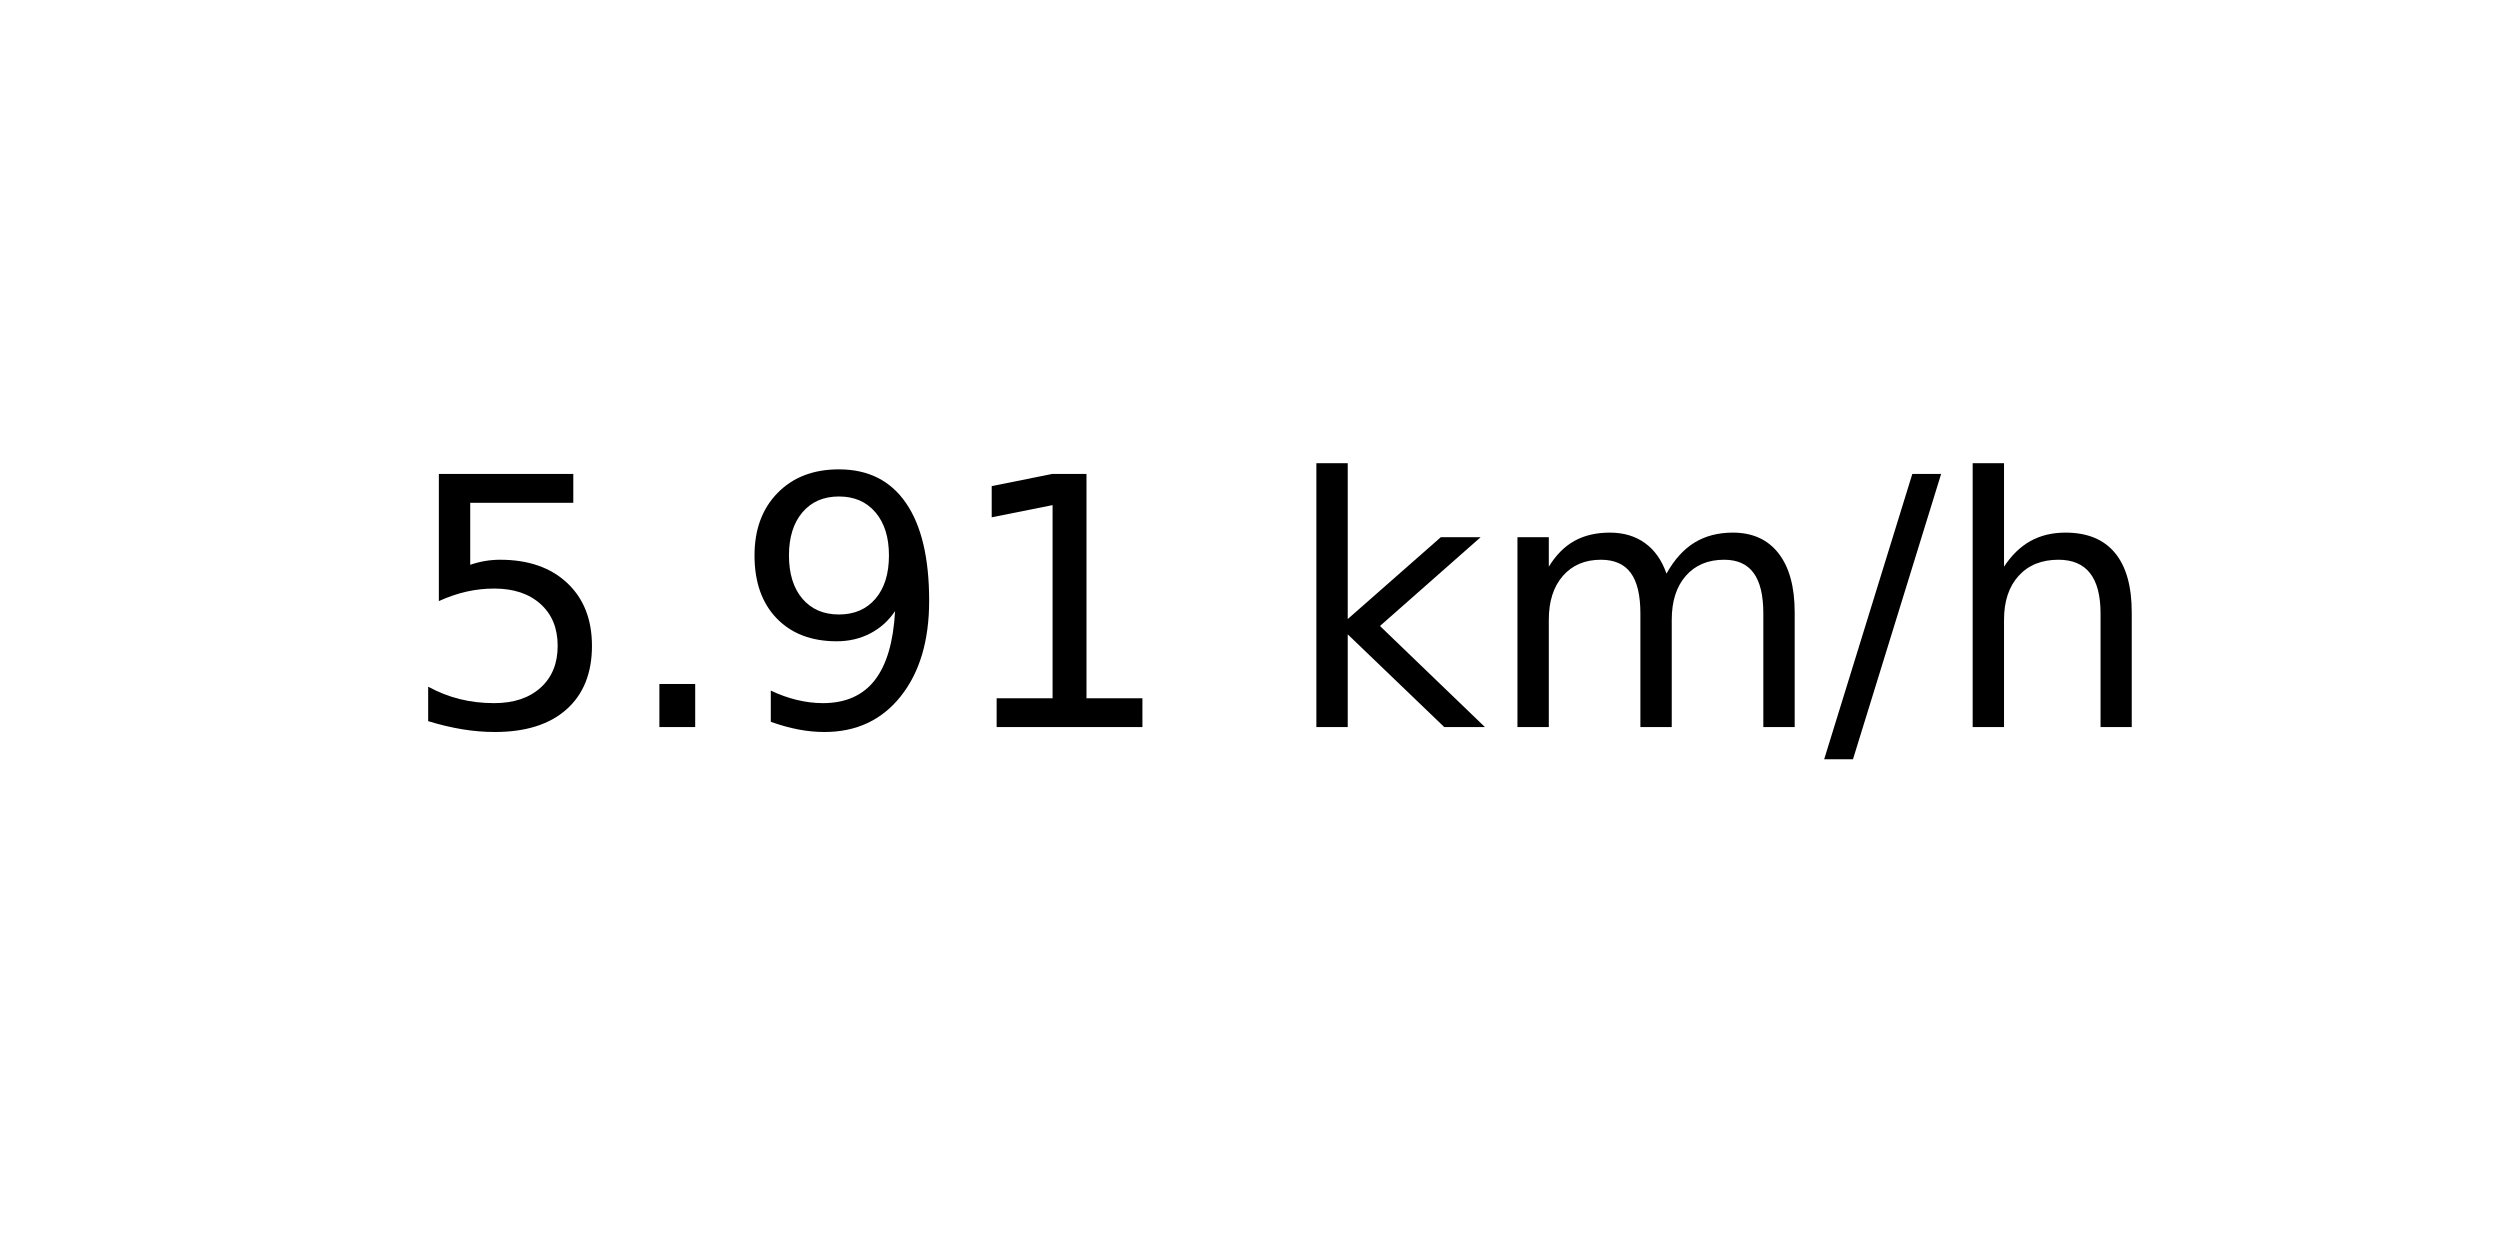
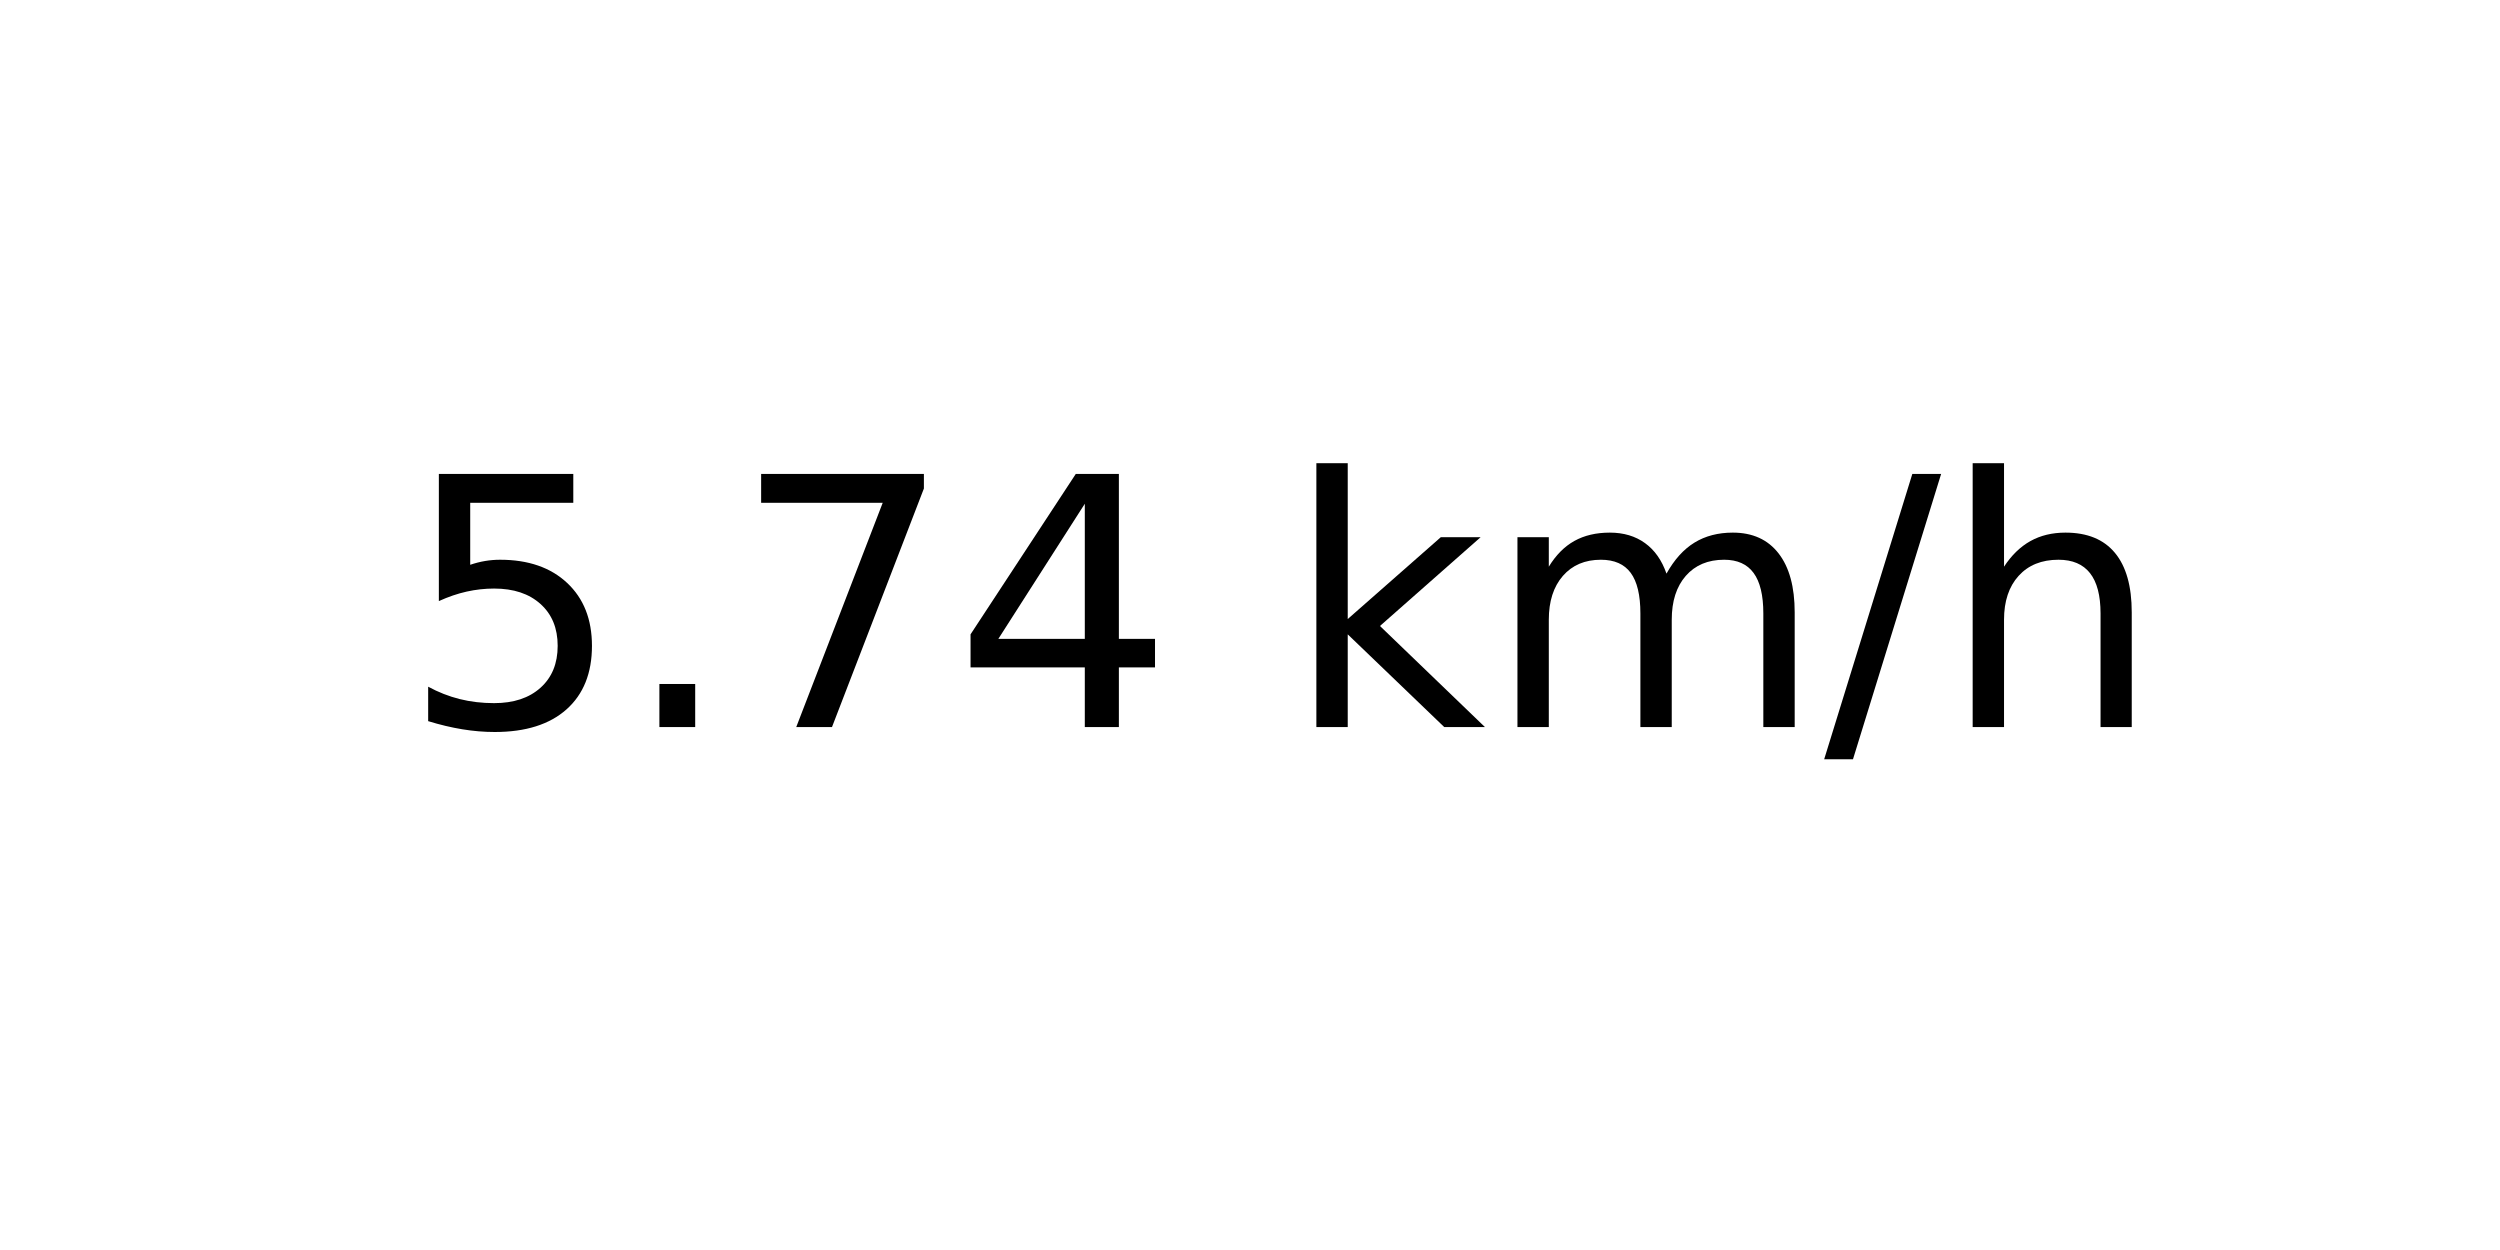
<svg xmlns="http://www.w3.org/2000/svg" xmlns:xlink="http://www.w3.org/1999/xlink" width="72pt" height="36pt" viewBox="0 0 72 36" version="1.1">
  <defs>
    <style type="text/css">*{stroke-linejoin: round; stroke-linecap: butt}</style>
  </defs>
  <g id="figure_1">
    <g id="axes_1">
      <g id="text_1">
        <g transform="translate(11.55937 20.93937) scale(0.1 -0.1)">
          <defs>
            <path id="DejaVuSans-35" d="M 691 4666  L 3169 4666  L 3169 4134  L 1269 4134  L 1269 2991  Q 1406 3038 1543 3061  Q 1681 3084 1819 3084  Q 2600 3084 3056 2656  Q 3513 2228 3513 1497  Q 3513 744 3044 326  Q 2575 -91 1722 -91  Q 1428 -91 1123 -41  Q 819 9 494 109  L 494 744  Q 775 591 1075 516  Q 1375 441 1709 441  Q 2250 441 2565 725  Q 2881 1009 2881 1497  Q 2881 1984 2565 2268  Q 2250 2553 1709 2553  Q 1456 2553 1204 2497  Q 953 2441 691 2322  L 691 4666  z " transform="scale(0.015625)" />
            <path id="DejaVuSans-2e" d="M 684 794  L 1344 794  L 1344 0  L 684 0  L 684 794  z " transform="scale(0.015625)" />
-             <path id="DejaVuSans-39" d="M 703 97  L 703 672  Q 941 559 1184 500  Q 1428 441 1663 441  Q 2288 441 2617 861  Q 2947 1281 2994 2138  Q 2813 1869 2534 1725  Q 2256 1581 1919 1581  Q 1219 1581 811 2004  Q 403 2428 403 3163  Q 403 3881 828 4315  Q 1253 4750 1959 4750  Q 2769 4750 3195 4129  Q 3622 3509 3622 2328  Q 3622 1225 3098 567  Q 2575 -91 1691 -91  Q 1453 -91 1209 -44  Q 966 3 703 97  z M 1959 2075  Q 2384 2075 2632 2365  Q 2881 2656 2881 3163  Q 2881 3666 2632 3958  Q 2384 4250 1959 4250  Q 1534 4250 1286 3958  Q 1038 3666 1038 3163  Q 1038 2656 1286 2365  Q 1534 2075 1959 2075  z " transform="scale(0.015625)" />
-             <path id="DejaVuSans-31" d="M 794 531  L 1825 531  L 1825 4091  L 703 3866  L 703 4441  L 1819 4666  L 2450 4666  L 2450 531  L 3481 531  L 3481 0  L 794 0  L 794 531  z " transform="scale(0.015625)" />
+             <path id="DejaVuSans-37" d="M 525 4666  L 3525 4666  L 3525 4397  L 1831 0  L 1172 0  L 2766 4134  L 525 4134  L 525 4666  z " transform="scale(0.015625)" />
+             <path id="DejaVuSans-34" d="M 2419 4116  L 825 1625  L 2419 1625  L 2419 4116  z M 2253 4666  L 3047 4666  L 3047 1625  L 3713 1625  L 3713 1100  L 3047 1100  L 3047 0  L 2419 0  L 2419 1100  L 313 1100  L 313 1709  L 2253 4666  z " transform="scale(0.015625)" />
            <path id="DejaVuSans-20" transform="scale(0.015625)" />
            <path id="DejaVuSans-6b" d="M 581 4863  L 1159 4863  L 1159 1991  L 2875 3500  L 3609 3500  L 1753 1863  L 3688 0  L 2938 0  L 1159 1709  L 1159 0  L 581 0  L 581 4863  z " transform="scale(0.015625)" />
            <path id="DejaVuSans-6d" d="M 3328 2828  Q 3544 3216 3844 3400  Q 4144 3584 4550 3584  Q 5097 3584 5394 3201  Q 5691 2819 5691 2113  L 5691 0  L 5113 0  L 5113 2094  Q 5113 2597 4934 2840  Q 4756 3084 4391 3084  Q 3944 3084 3684 2787  Q 3425 2491 3425 1978  L 3425 0  L 2847 0  L 2847 2094  Q 2847 2600 2669 2842  Q 2491 3084 2119 3084  Q 1678 3084 1418 2786  Q 1159 2488 1159 1978  L 1159 0  L 581 0  L 581 3500  L 1159 3500  L 1159 2956  Q 1356 3278 1631 3431  Q 1906 3584 2284 3584  Q 2666 3584 2933 3390  Q 3200 3197 3328 2828  z " transform="scale(0.015625)" />
            <path id="DejaVuSans-2f" d="M 1625 4666  L 2156 4666  L 531 -594  L 0 -594  L 1625 4666  z " transform="scale(0.015625)" />
            <path id="DejaVuSans-68" d="M 3513 2113  L 3513 0  L 2938 0  L 2938 2094  Q 2938 2591 2744 2837  Q 2550 3084 2163 3084  Q 1697 3084 1428 2787  Q 1159 2491 1159 1978  L 1159 0  L 581 0  L 581 4863  L 1159 4863  L 1159 2956  Q 1366 3272 1645 3428  Q 1925 3584 2291 3584  Q 2894 3584 3203 3211  Q 3513 2838 3513 2113  z " transform="scale(0.015625)" />
          </defs>
          <use xlink:href="#DejaVuSans-35" />
          <use xlink:href="#DejaVuSans-2e" x="63.623" />
-           <use xlink:href="#DejaVuSans-39" x="95.41" />
-           <use xlink:href="#DejaVuSans-31" x="159.033" />
+           <use xlink:href="#DejaVuSans-37" x="95.41" />
+           <use xlink:href="#DejaVuSans-34" x="159.033" />
          <use xlink:href="#DejaVuSans-20" x="222.656" />
          <use xlink:href="#DejaVuSans-6b" x="254.443" />
          <use xlink:href="#DejaVuSans-6d" x="312.354" />
          <use xlink:href="#DejaVuSans-2f" x="409.766" />
          <use xlink:href="#DejaVuSans-68" x="443.457" />
        </g>
      </g>
    </g>
  </g>
</svg>
